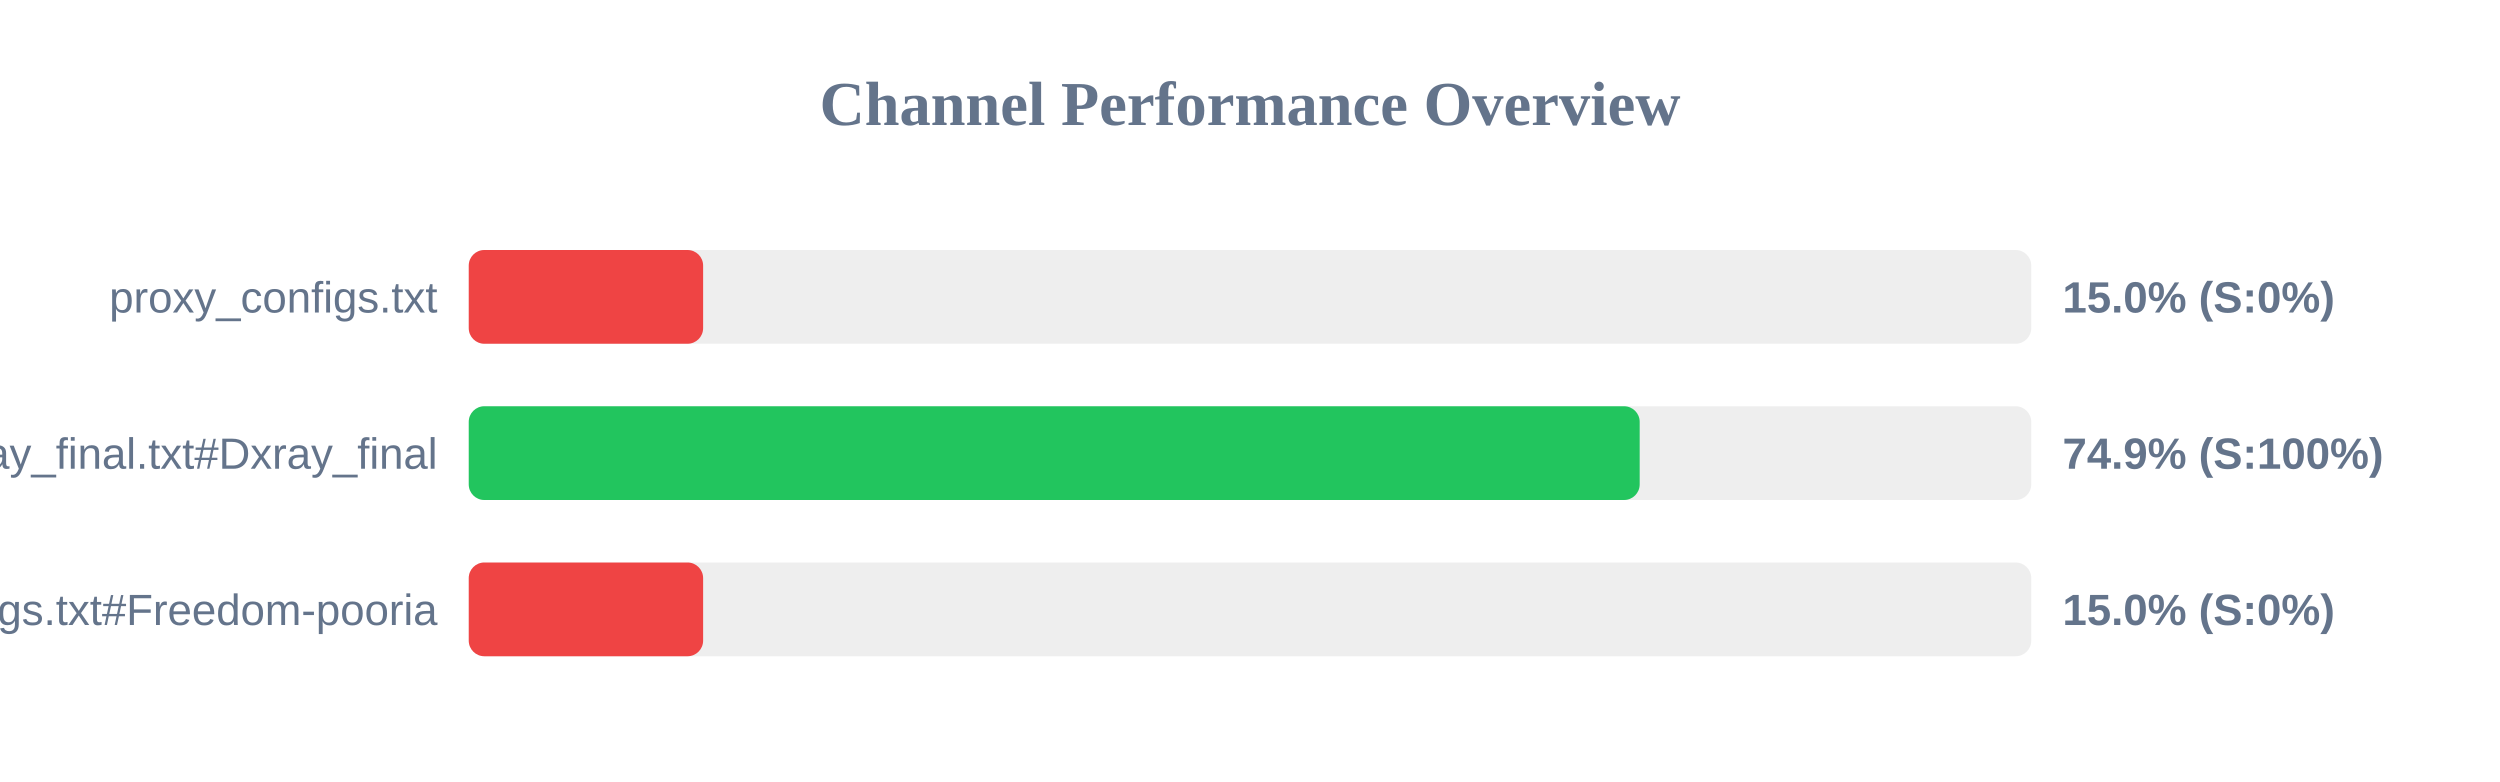
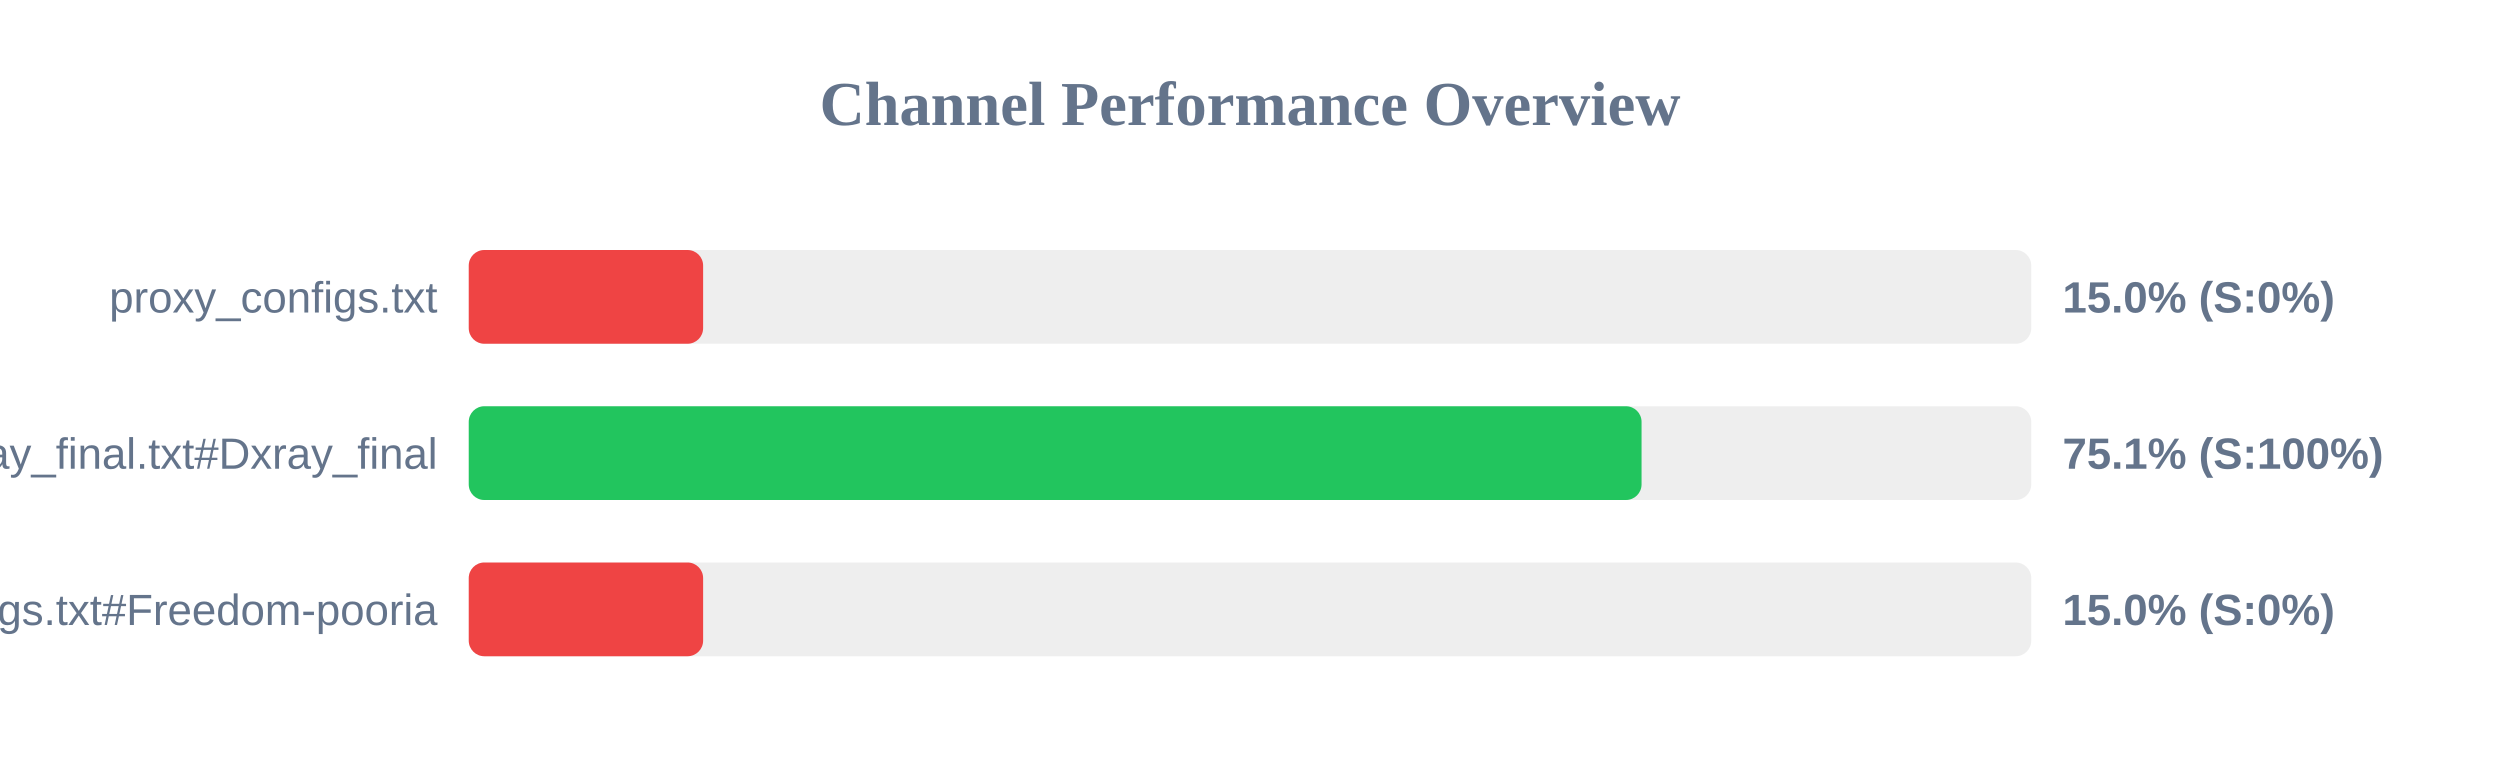
<svg xmlns="http://www.w3.org/2000/svg" width="800" height="250" version="1.1">
  <style>
        .row { font: 14px Arial; fill: #64748b; }
        .score { font: bold 14px Arial; fill: #64748b; }
    </style>
  <text x="400" y="40" text-anchor="middle" font-size="20px" font-weight="bold" fill="#64748b">Channel Performance Overview</text>
  <rect x="150" y="80" width="500" height="30" fill="#eee" rx="5" />
  <rect x="150" y="80" width="75.0" height="30" fill="#ef4444" rx="5" />
  <text x="140" y="100" text-anchor="end" class="row">proxy_configs.txt</text>
  <text x="660" y="100" text-anchor="start" class="score">15.0% (S:0%)</text>
  <rect x="150" y="130" width="500" height="30" fill="#eee" rx="5" />
-   <rect x="150" y="130" width="374.7" height="30" fill="#22c55e" rx="5" />
+   <rect x="150" y="130" width="375.3" height="30" fill="#22c55e" rx="5" />
  <text x="140" y="150" text-anchor="end" class="row">xray_final.txt#Dxray_final</text>
-   <text x="660" y="150" text-anchor="start" class="score">74.9% (S:100%)</text>
+   <text x="660" y="150" text-anchor="start" class="score">75.1% (S:100%)</text>
  <rect x="150" y="180" width="500" height="30" fill="#eee" rx="5" />
  <rect x="150" y="180" width="75.0" height="30" fill="#ef4444" rx="5" />
  <text x="140" y="200" text-anchor="end" class="row">v2ray_configs.txt#Freedom-pooria</text>
  <text x="660" y="200" text-anchor="start" class="score">15.0% (S:0%)</text>
</svg>
